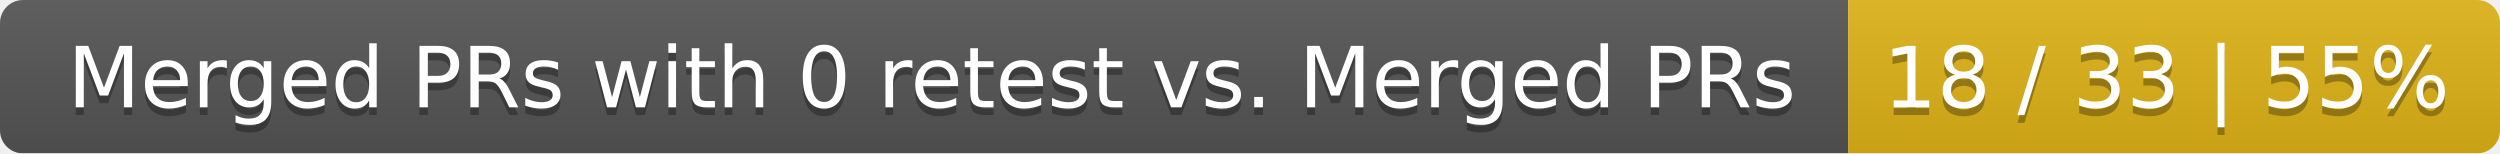
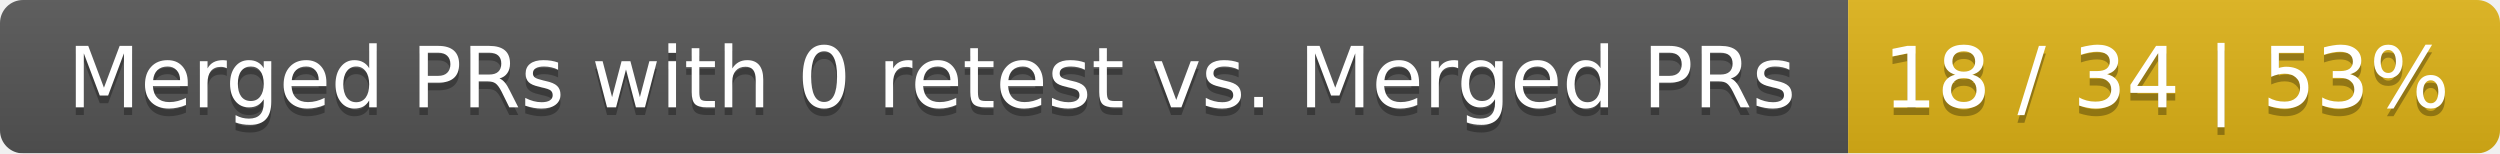
<svg xmlns="http://www.w3.org/2000/svg" width="326" height="20">
  <linearGradient id="smooth" x2="0" y2="100%">
    <stop offset="0" stop-color="#bbb" stop-opacity=".1" />
    <stop offset="1" stop-opacity=".1" />
  </linearGradient>
  <mask id="round">
    <rect width="326" height="20" rx="3" fill="#fff" />
  </mask>
  <g mask="url(#round)">
    <rect width="241" height="20" fill="#555" />
    <rect x="241" width="85" height="20" fill="#dfb317" />
    <rect width="326" height="20" fill="url(#smooth)" />
  </g>
  <g fill="#fff" text-anchor="middle" font-family="DejaVu Sans,Verdana,Geneva,sans-serif" font-size="11">
    <text x="121.5" y="15" fill="#010101" fill-opacity=".3">Merged PRs with 0 retest vs. Merged PRs</text>
    <text x="121.5" y="14">Merged PRs with 0 retest vs. Merged PRs</text>
-     <text x="282.5" y="15" fill="#010101" fill-opacity=".3">18 / 33 | 55%</text>
-     <text x="282.5" y="14">18 / 33 | 55%</text>
+     <text x="282.5" y="15" fill="#010101" fill-opacity=".3">18 / 34 | 53%</text>
+     <text x="282.5" y="14">18 / 34 | 53%</text>
  </g>
</svg>
